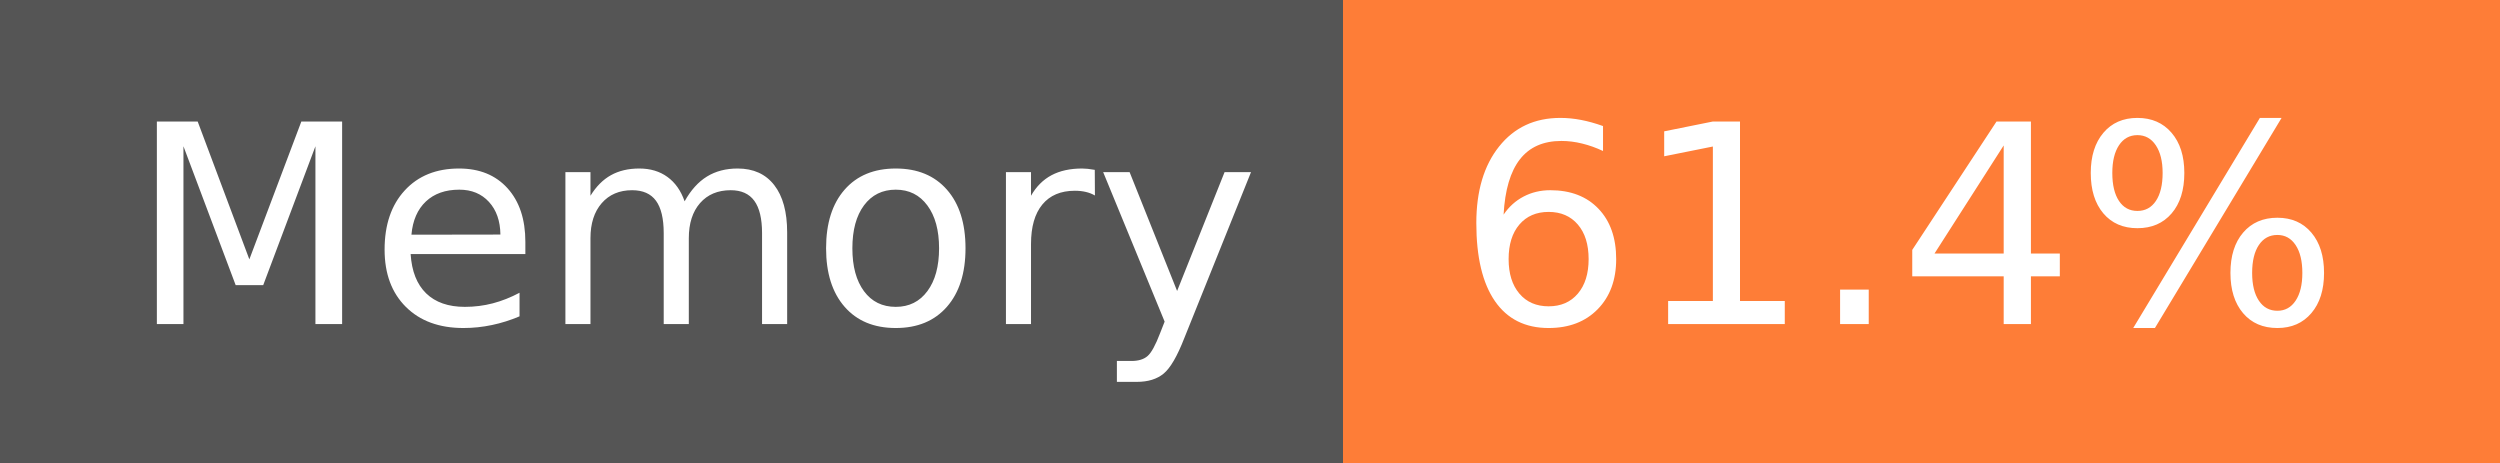
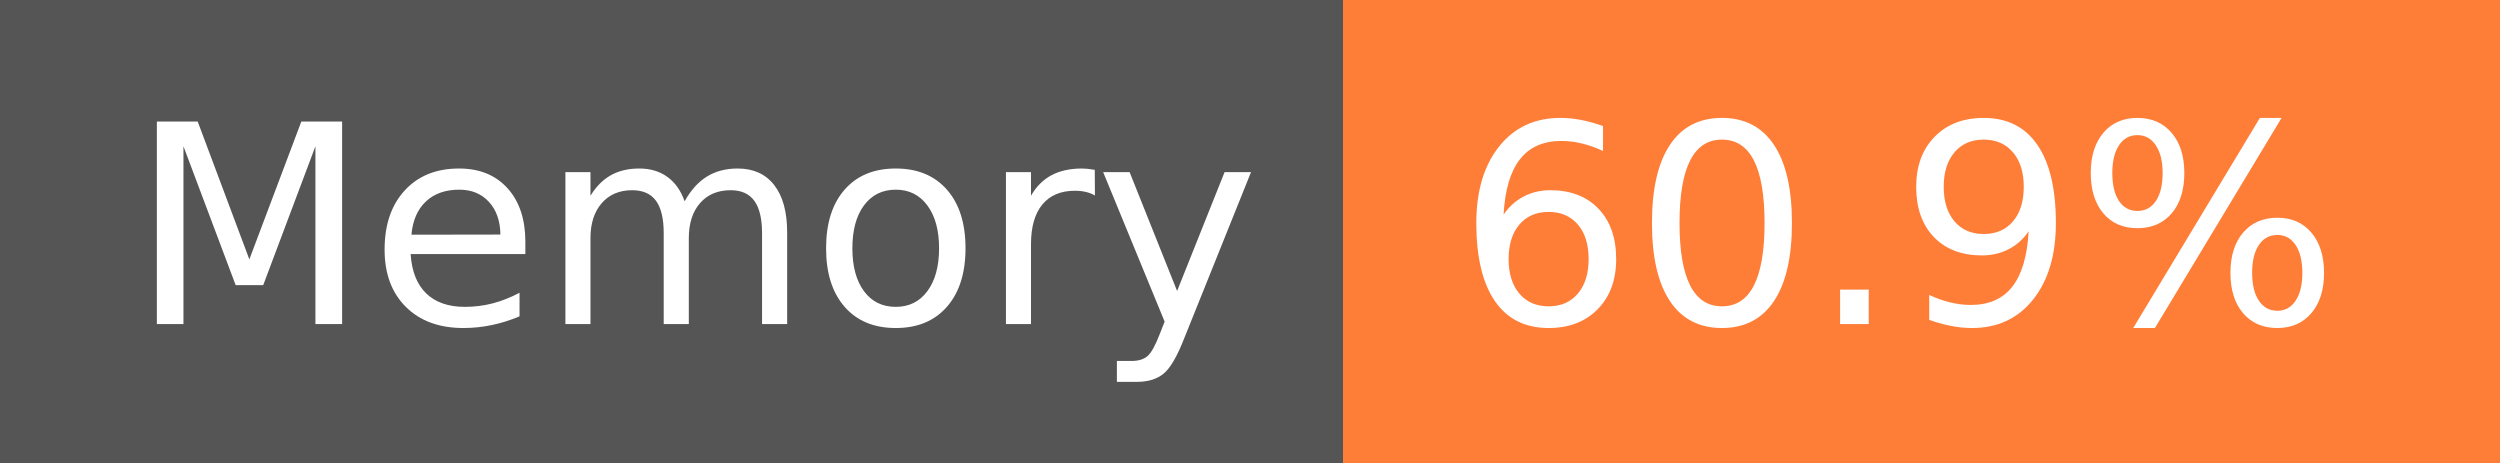
- <svg xmlns="http://www.w3.org/2000/svg" width="108" height="20" role="img" aria-label="Memory: 61.4%">
+ <svg xmlns="http://www.w3.org/2000/svg" width="108" height="20" role="img" aria-label="Memory: 60.9%">
  <g shape-rendering="crispEdges">
    <rect width="58" height="20" fill="#555" />
    <rect x="58" width="50" height="20" fill="#fe7d37" />
  </g>
  <g fill="#fff" text-anchor="middle" font-family="Verdana,Geneva,DejaVu Sans,sans-serif" text-rendering="geometricPrecision" font-size="120">
    <text x="300" y="140" transform="scale(.1)" fill="#fff" textLength="466">Memory</text>
-     <text x="820" y="140" transform="scale(.1)" fill="#fff" textLength="390">61.4%</text>
+     <text x="820" y="140" transform="scale(.1)" fill="#fff" textLength="390">60.9%</text>
  </g>
</svg>
